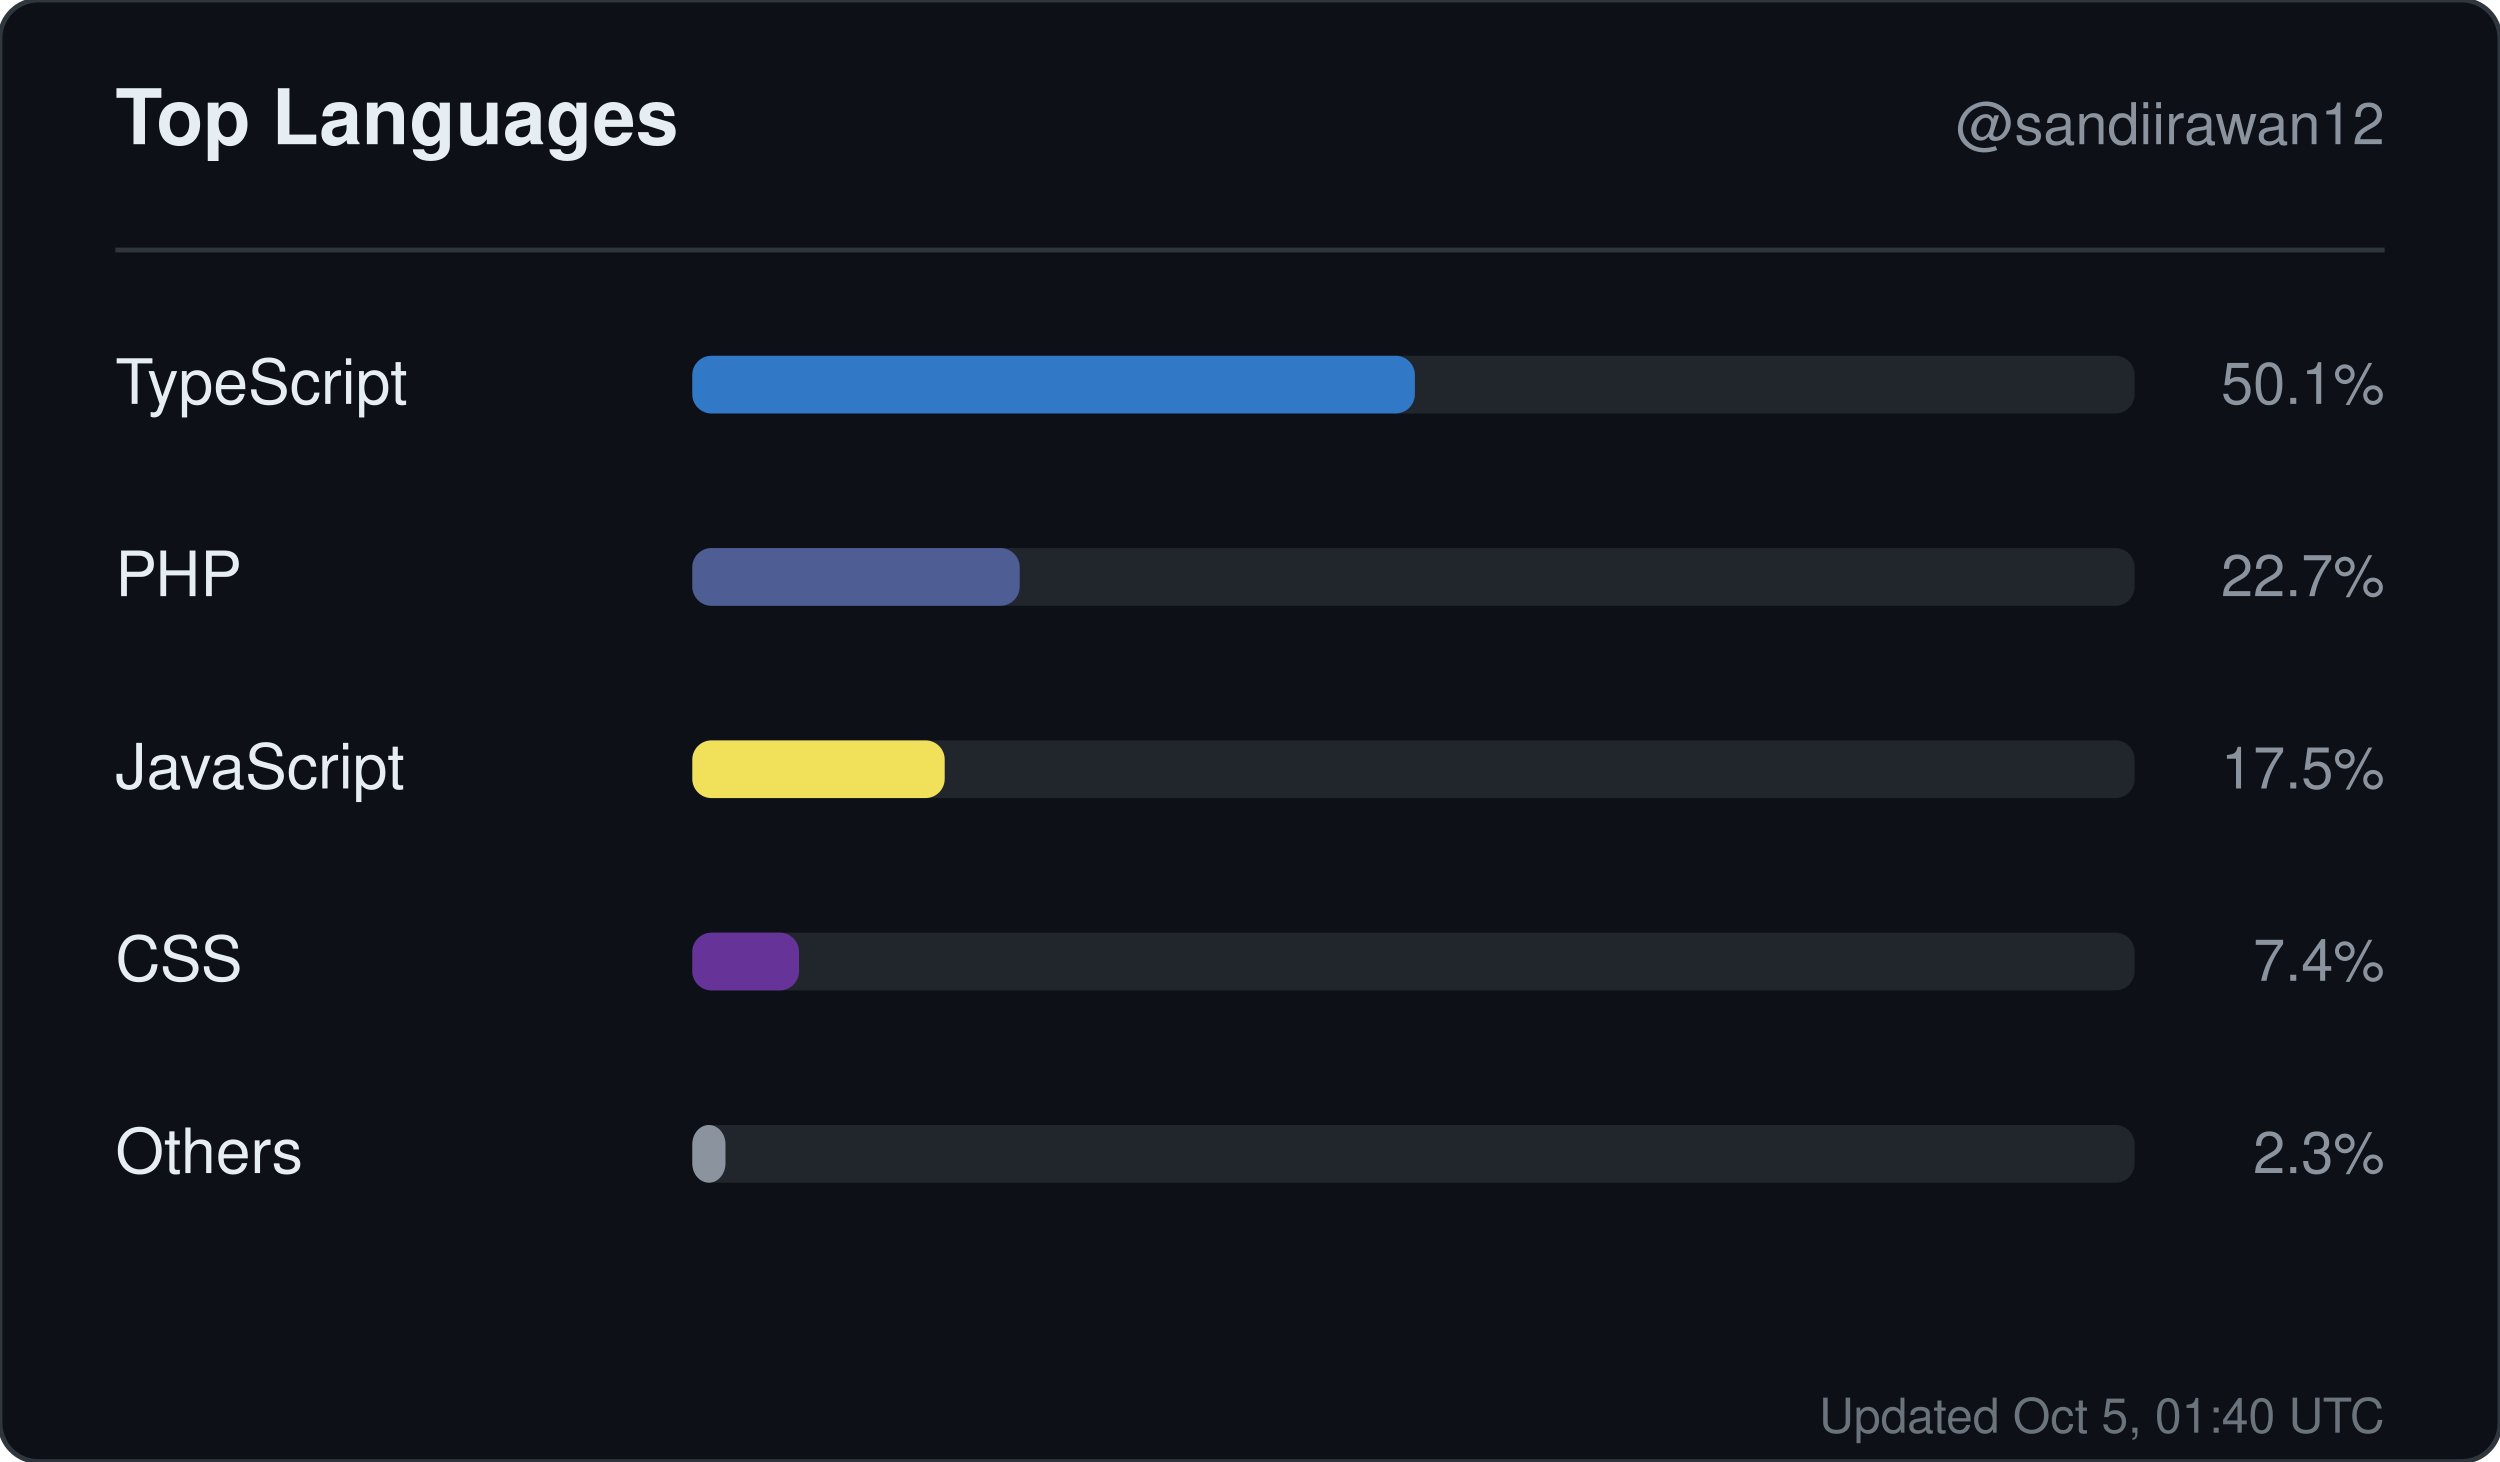
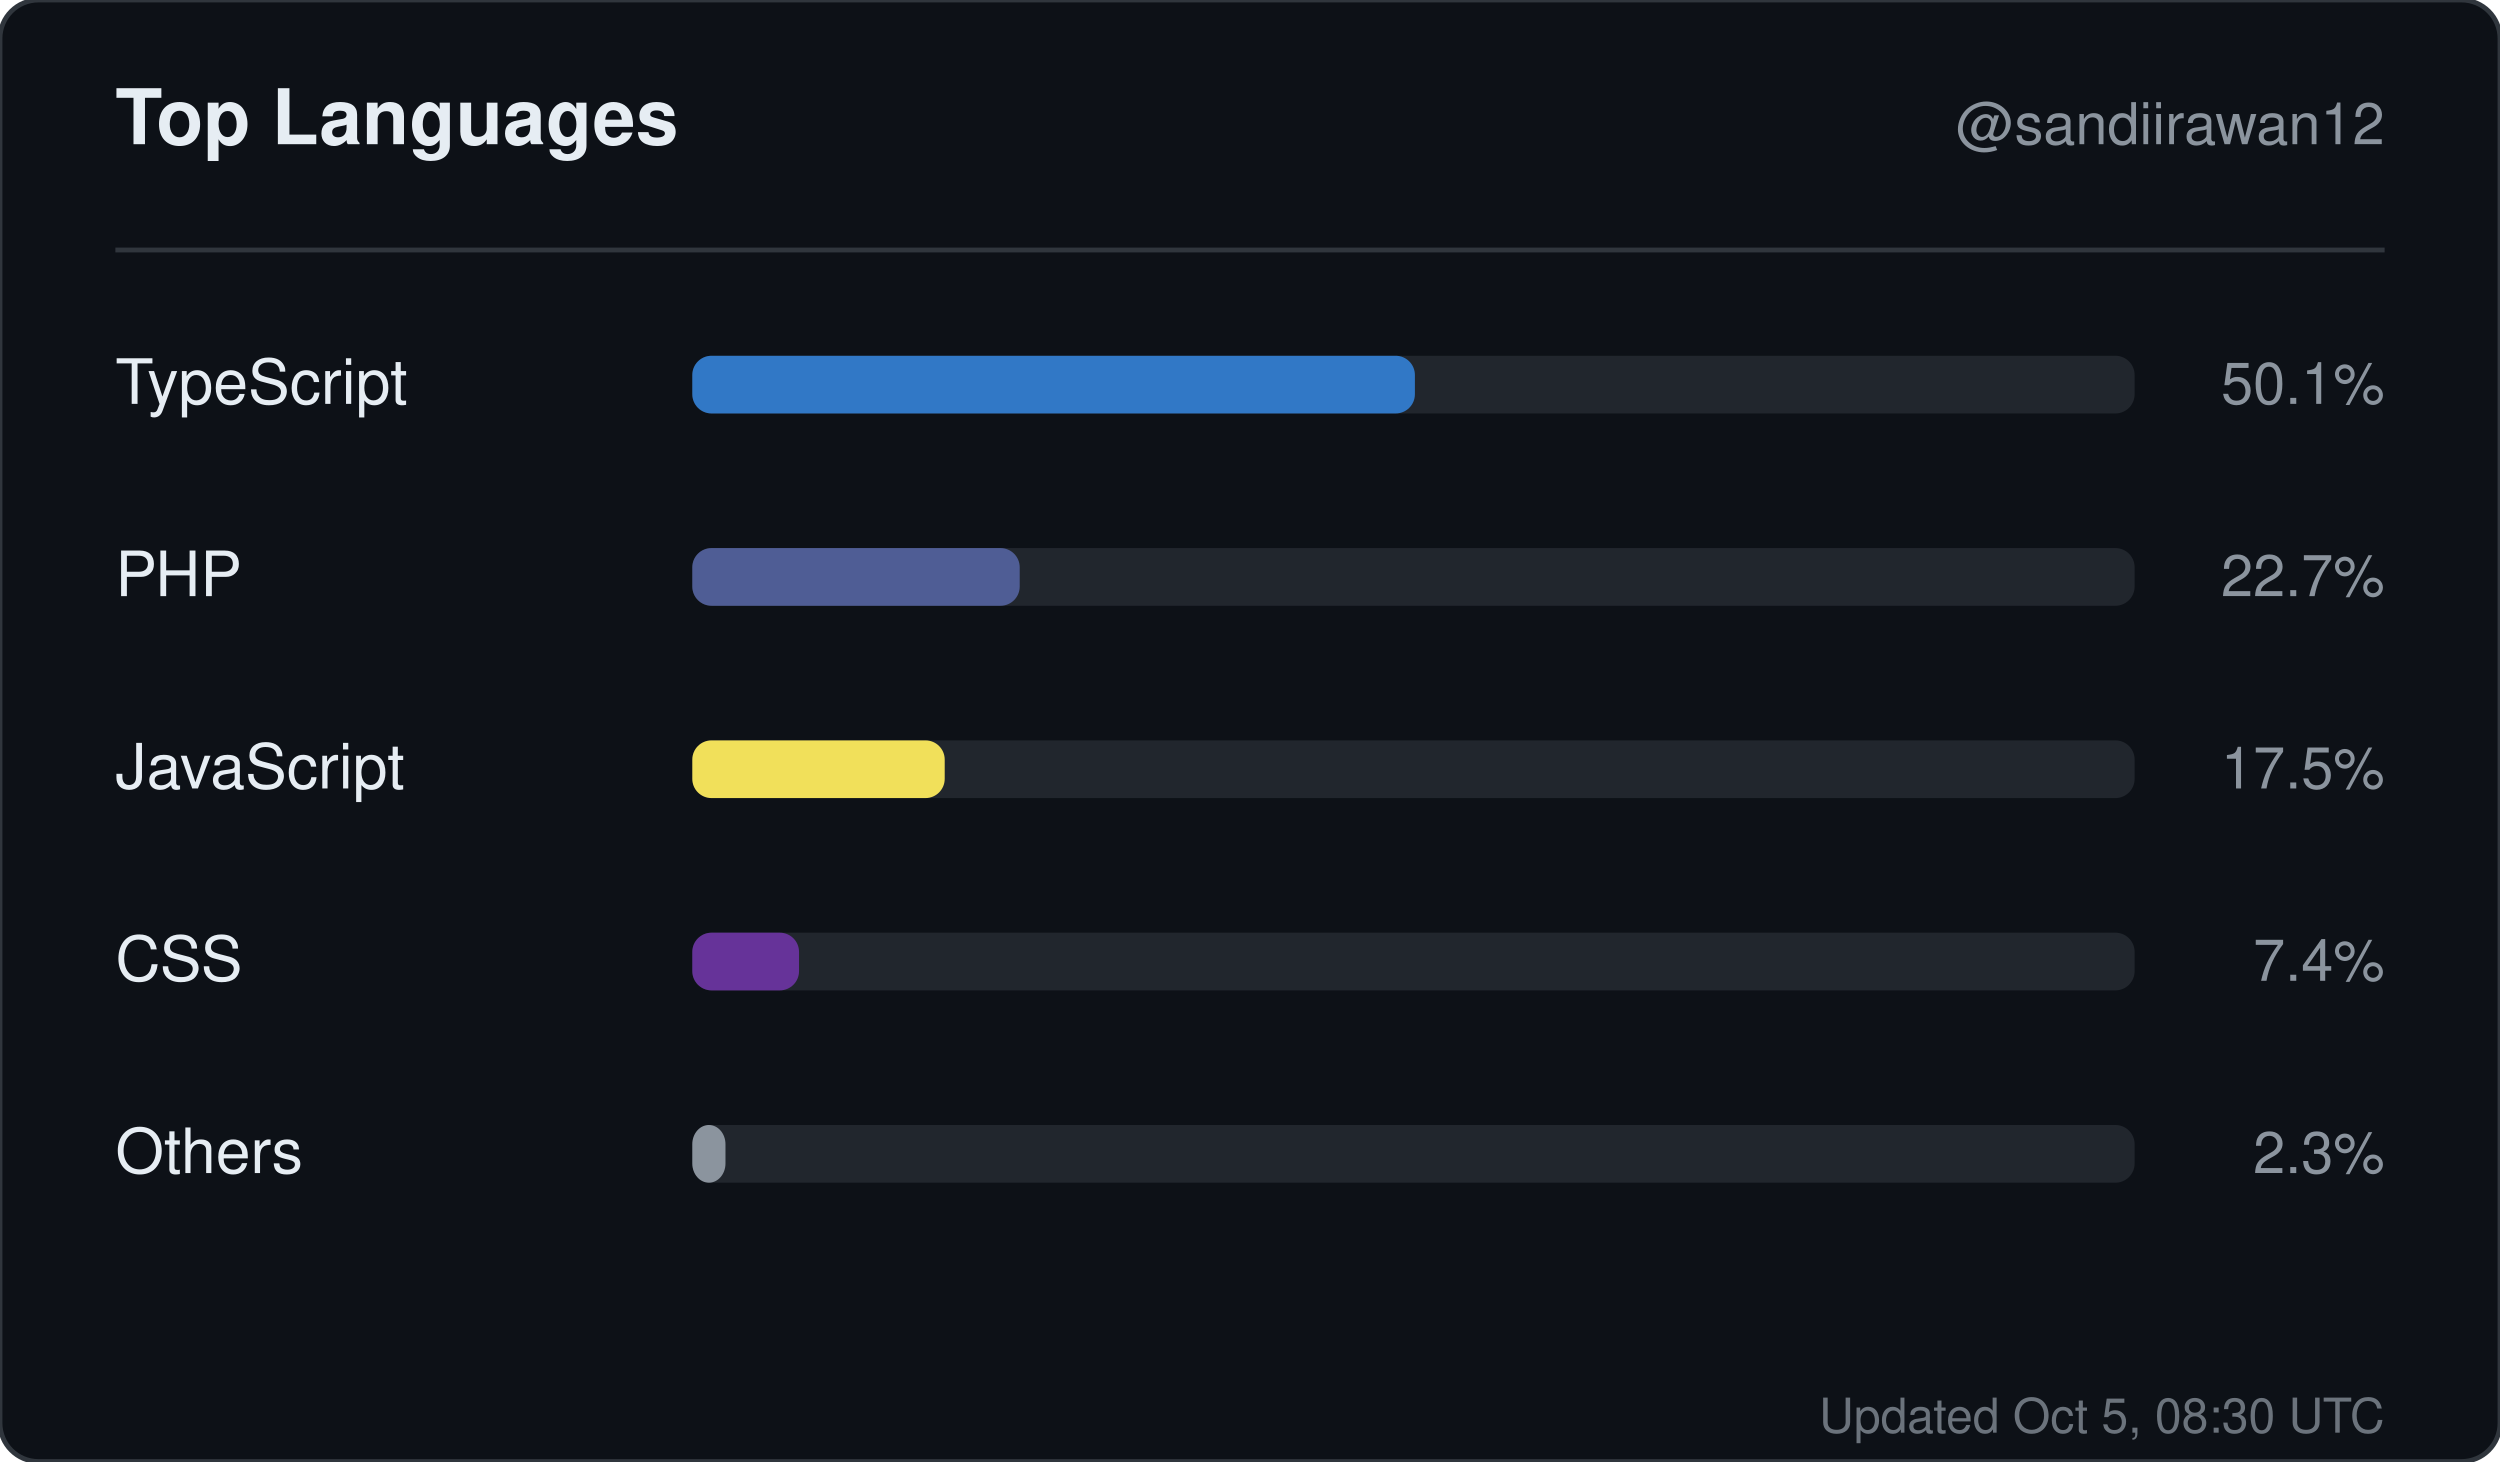
<svg xmlns="http://www.w3.org/2000/svg" width="520" height="304" viewBox="0 0 520 304" role="img" aria-label="Top languages for sandiirawan12">
  <rect width="520" height="304" rx="8" fill="#0d1117" stroke="#30363d" />
  <g font-family="-apple-system, BlinkMacSystemFont, Segoe UI, Helvetica, Arial, sans-serif">
    <text x="24" y="30" fill="#e6edf3" font-size="16" font-weight="700">Top Languages</text>
    <text x="496" y="30" fill="#8b949e" font-size="12" text-anchor="end">@sandiirawan12</text>
    <line x1="24" y1="52" x2="496" y2="52" stroke="#30363d" />
    <text x="24" y="84" fill="#e6edf3" font-size="13">TypeScript</text>
    <rect x="144" y="74" width="300" height="12" rx="4" fill="#21262d" />
    <rect x="144" y="74" width="150.3" height="12" rx="4" fill="#3178c6" />
    <text x="496" y="84" fill="#8b949e" font-size="12" text-anchor="end">50.1%</text>
    <text x="24" y="124" fill="#e6edf3" font-size="13">PHP</text>
    <rect x="144" y="114" width="300" height="12" rx="4" fill="#21262d" />
    <rect x="144" y="114" width="68.1" height="12" rx="4" fill="#4F5D95" />
    <text x="496" y="124" fill="#8b949e" font-size="12" text-anchor="end">22.7%</text>
    <text x="24" y="164" fill="#e6edf3" font-size="13">JavaScript</text>
    <rect x="144" y="154" width="300" height="12" rx="4" fill="#21262d" />
    <rect x="144" y="154" width="52.5" height="12" rx="4" fill="#f1e05a" />
    <text x="496" y="164" fill="#8b949e" font-size="12" text-anchor="end">17.5%</text>
    <text x="24" y="204" fill="#e6edf3" font-size="13">CSS</text>
    <rect x="144" y="194" width="300" height="12" rx="4" fill="#21262d" />
    <rect x="144" y="194" width="22.2" height="12" rx="4" fill="#663399" />
    <text x="496" y="204" fill="#8b949e" font-size="12" text-anchor="end">7.4%</text>
    <text x="24" y="244" fill="#e6edf3" font-size="13">Others</text>
    <rect x="144" y="234" width="300" height="12" rx="4" fill="#21262d" />
    <rect x="144" y="234" width="6.9" height="12" rx="4" fill="#8b949e" />
    <text x="496" y="244" fill="#8b949e" font-size="12" text-anchor="end">2.3%</text>
-     <text x="496" y="298" fill="#8b949e" font-size="10" text-anchor="end" opacity="0.75">Updated Oct 5, 01:40 UTC</text>
+     <text x="496" y="298" fill="#8b949e" font-size="10" text-anchor="end" opacity="0.75">Updated Oct 5, 08:30 UTC</text>
  </g>
</svg>
